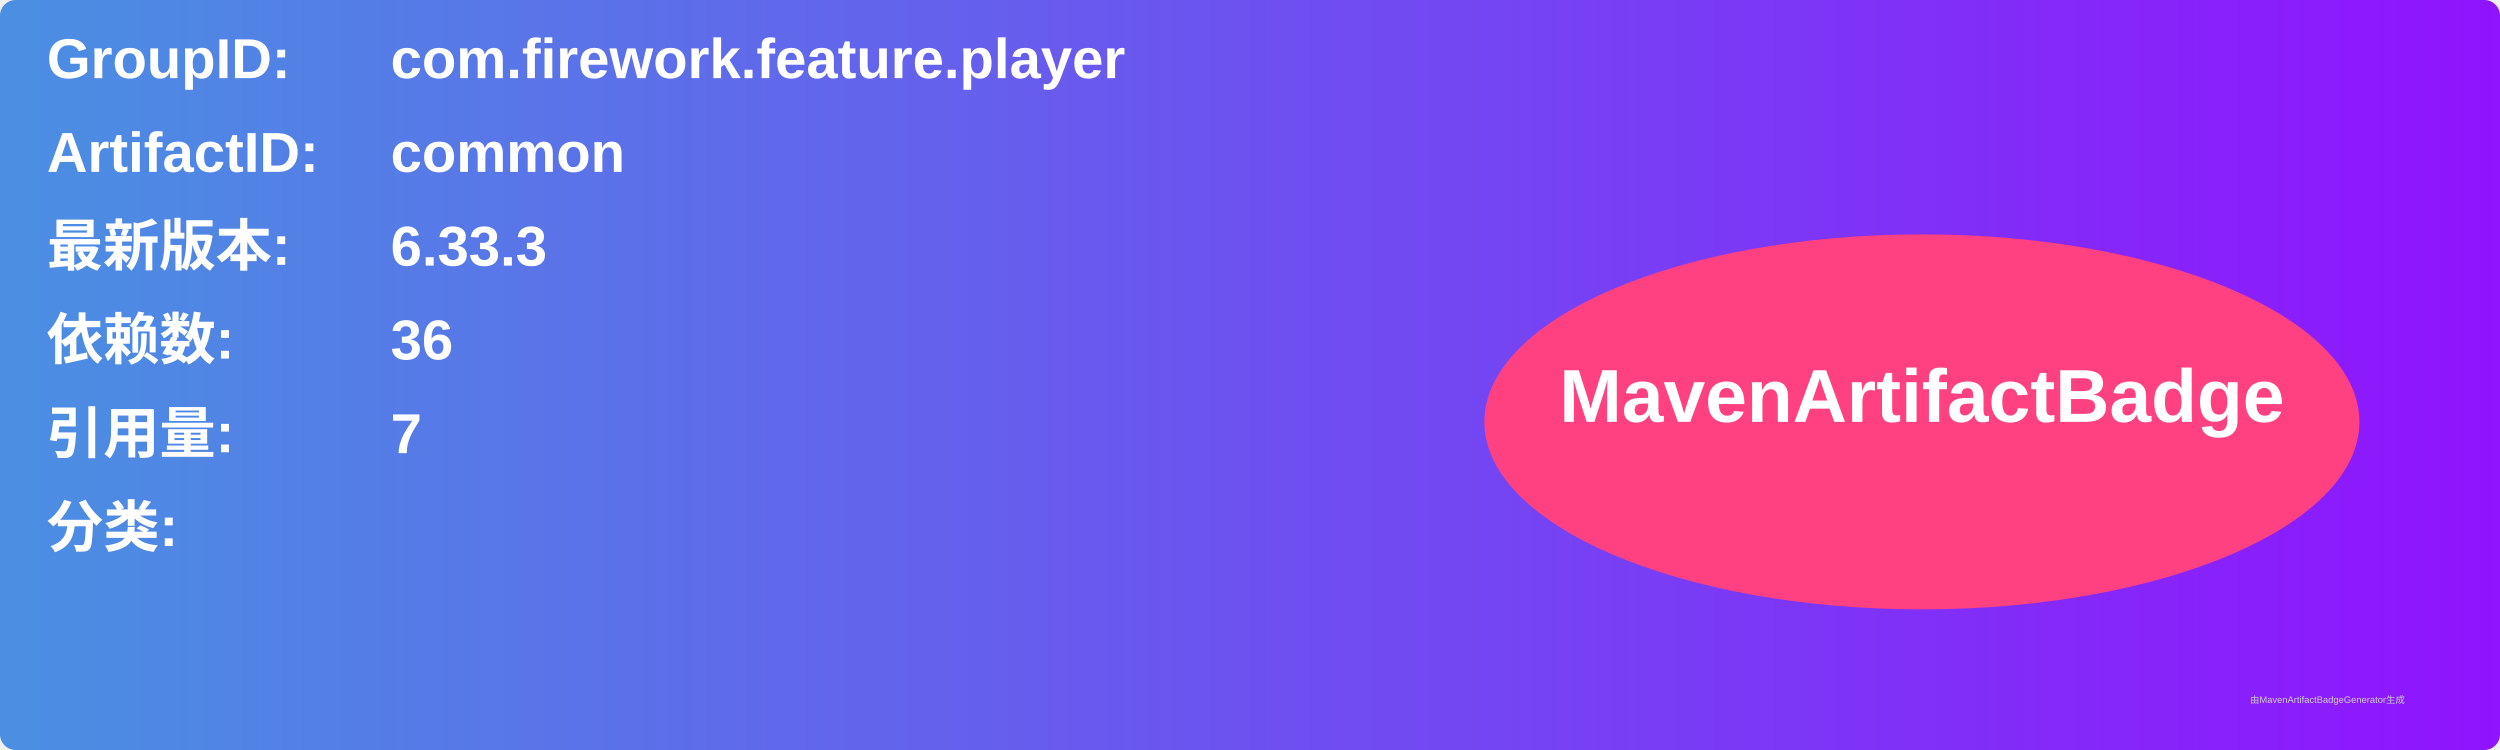
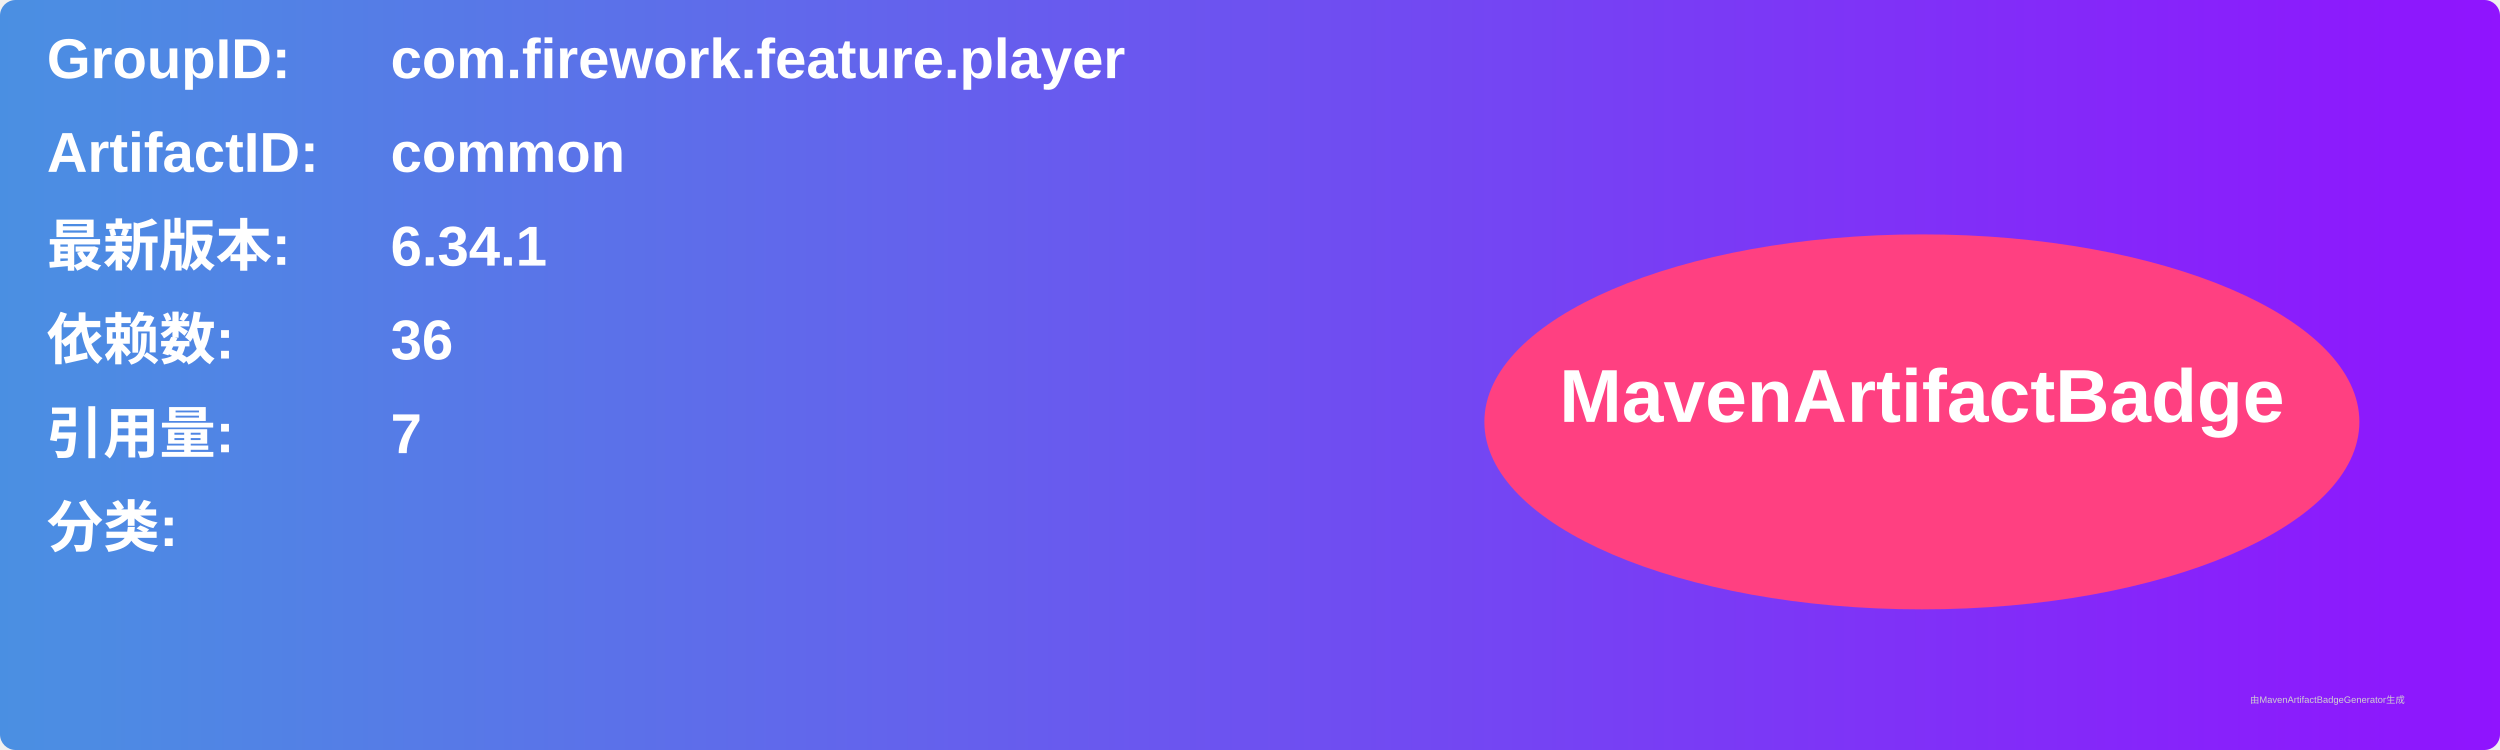
<svg xmlns="http://www.w3.org/2000/svg" width="800" height="240" viewBox="0 0 800 240">
  <linearGradient id="grad" x1="0%" y1="0%" x2="100%" y2="0%">
    <stop offset="0%" stop-color="#4a90e2" />
    <stop offset="100%" stop-color="#9013fe" />
  </linearGradient>
  <rect width="100%" height="100%" rx="5" ry="5" fill="url(#grad)" />
  <g transform="translate(15, 15)">
    <text x="0" y="10" font-family="Arial" font-size="18" fill="white" font-weight="bold" width="260">GroupID:</text>
    <text x="110" y="10" font-family="Arial" font-size="18" fill="white" font-weight="bold" width="460">com.firework.feature.player</text>
    <text x="0" y="40" font-family="Arial" font-size="18" fill="white" font-weight="bold" width="260">ArtifactID:</text>
    <text x="110" y="40" font-family="Arial" font-size="18" fill="white" font-weight="bold" width="460">common</text>
    <text x="0" y="70" font-family="Arial" font-size="18" fill="white" font-weight="bold">最新版本:</text>
    <text x="110" y="70" font-family="Arial" font-size="18" fill="white" font-weight="bold">
-       <tspan font-weight="bold">6.33.3</tspan>
+       <tspan font-weight="bold">6.34.1</tspan>
    </text>
    <text x="0" y="100" font-family="Arial" font-size="18" fill="white" font-weight="bold">依赖数: </text>
    <text x="110" y="100" font-family="Arial" font-size="18" fill="white">
      <tspan font-weight="bold">36</tspan>
    </text>
    <text x="0" y="130" font-family="Arial" font-size="18" fill="white" font-weight="bold">引用量: </text>
    <text x="110" y="130" font-family="Arial" font-size="18" fill="white">
      <tspan font-weight="bold">7</tspan>
    </text>
    <text x="0" y="160" font-family="Arial" font-size="18" fill="white" font-weight="bold">分类:</text>
    <text x="10" y="190" font-family="Arial" font-size="10" fill="white">
      <tspan font-weight="bold" />
    </text>
    <ellipse cx="600" cy="120" rx="140" ry="60" fill="#ff4081" />
    <text x="600" y="120" text-anchor="middle" font-family="Arial" font-size="24" fill="white" font-weight="bold">MavenArtifactBadge</text>
  </g>
  <text x="720" y="225" font-family="Arial" font-size="3" fill="#d0d0d0">由MavenArtifactBadgeGenerator生成</text>
</svg>
